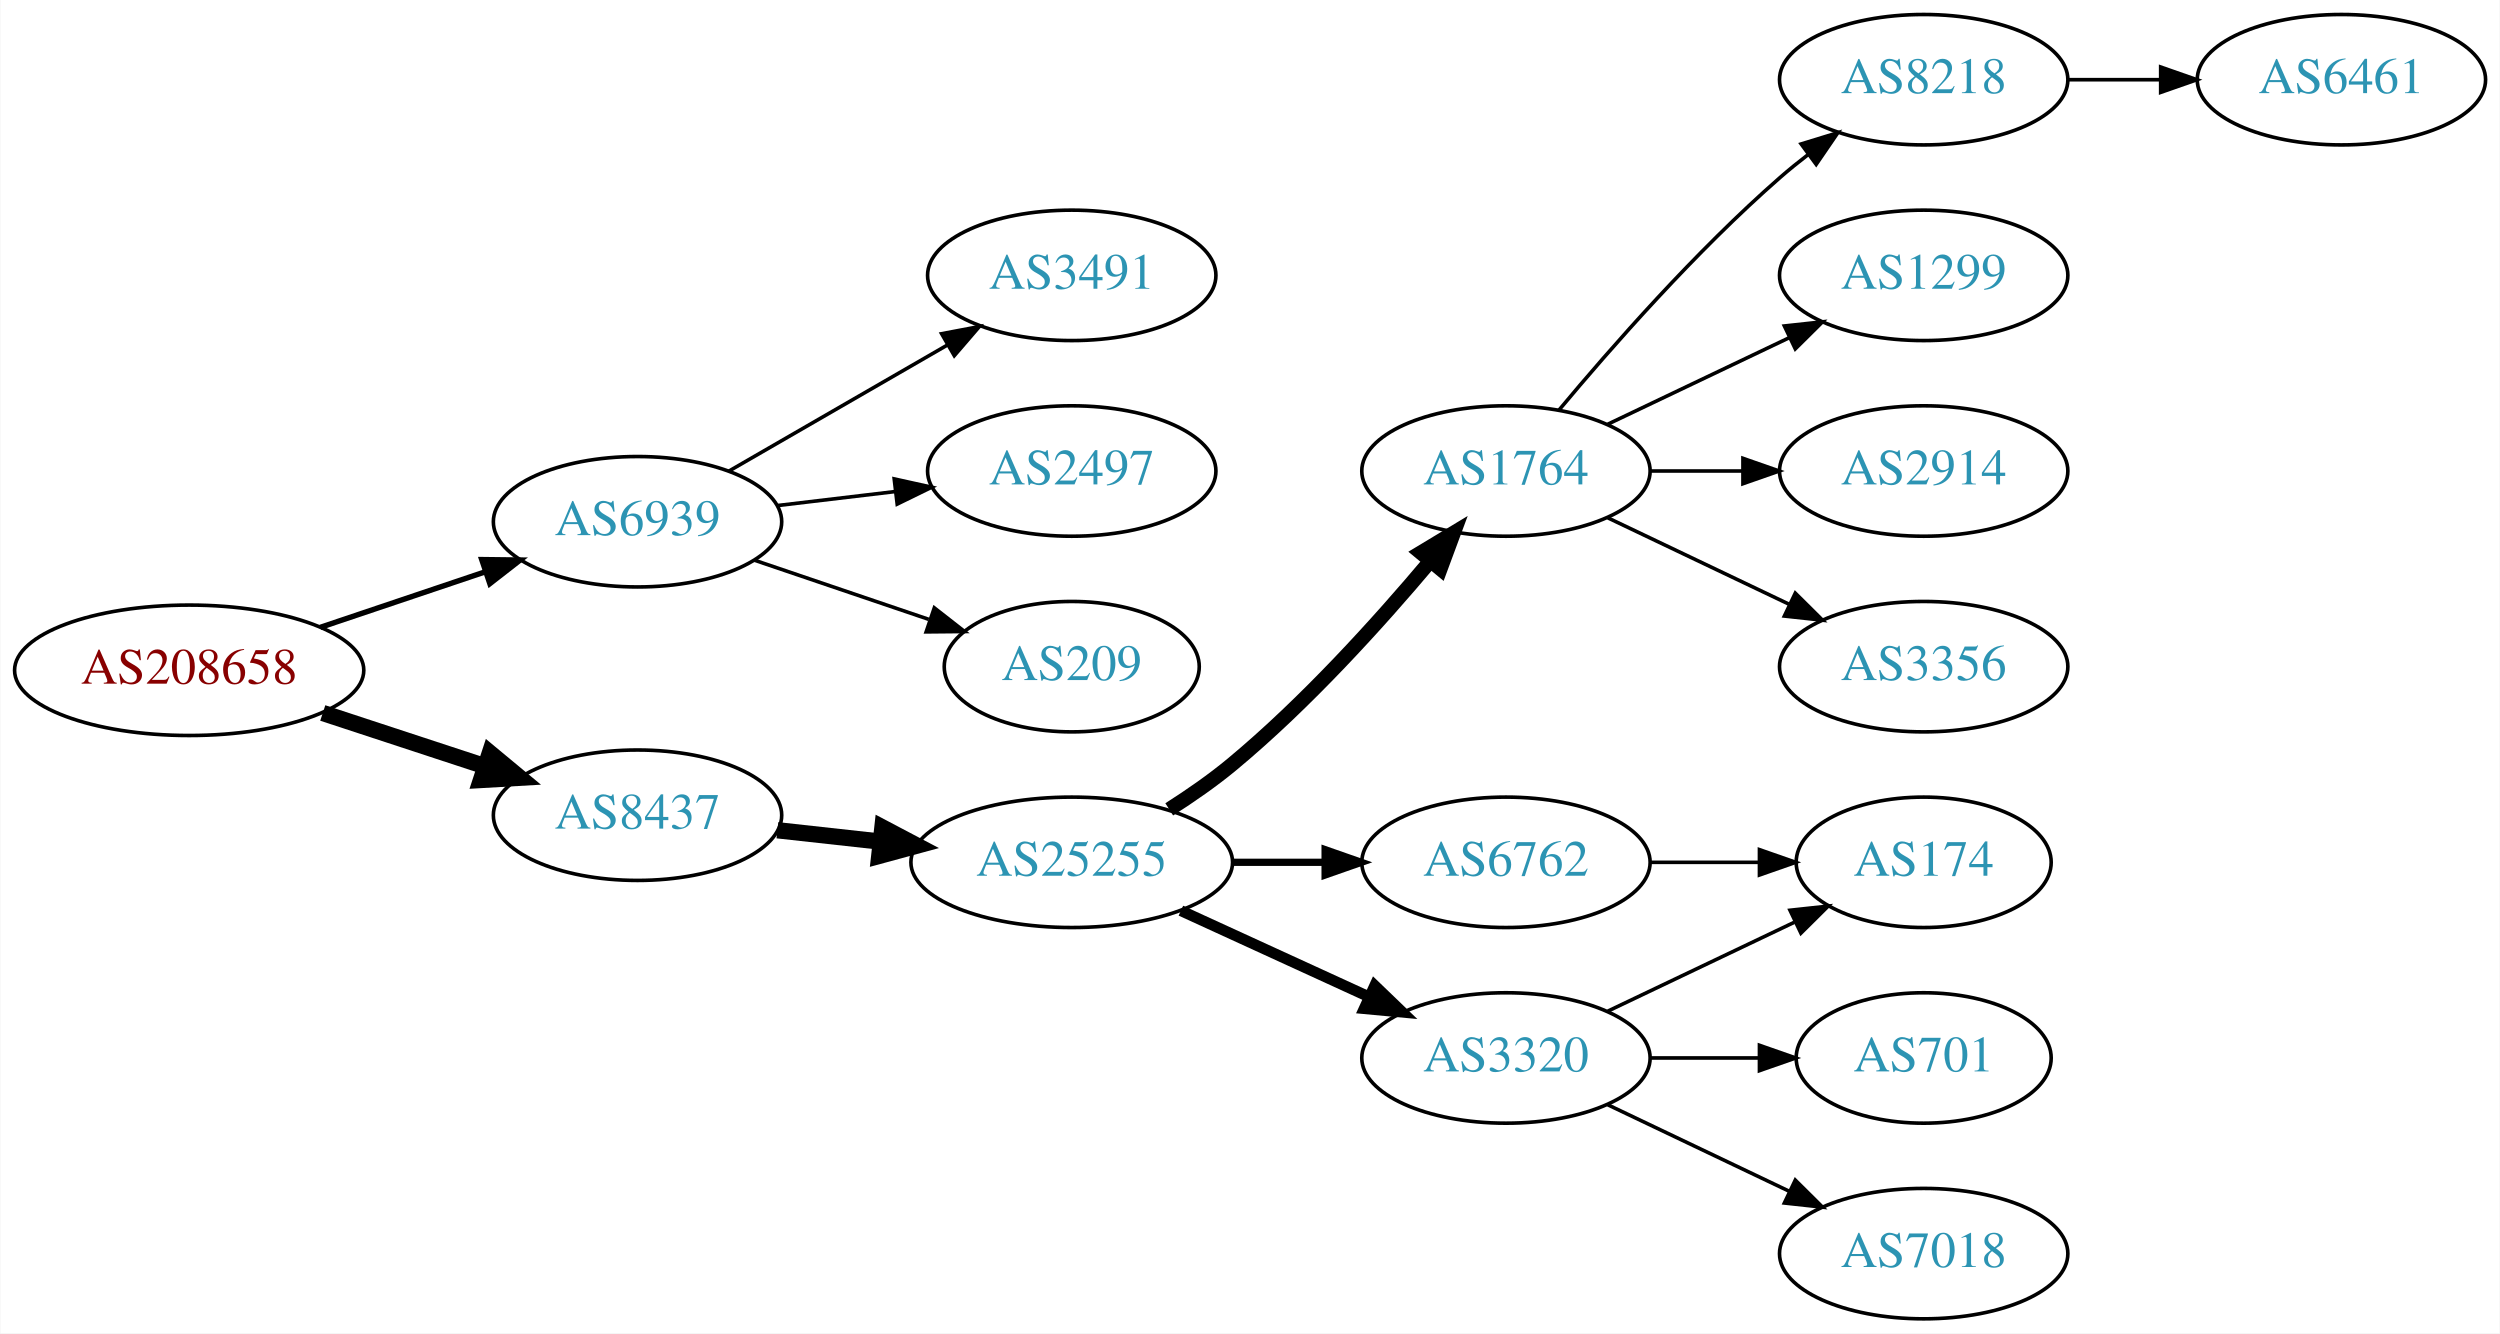
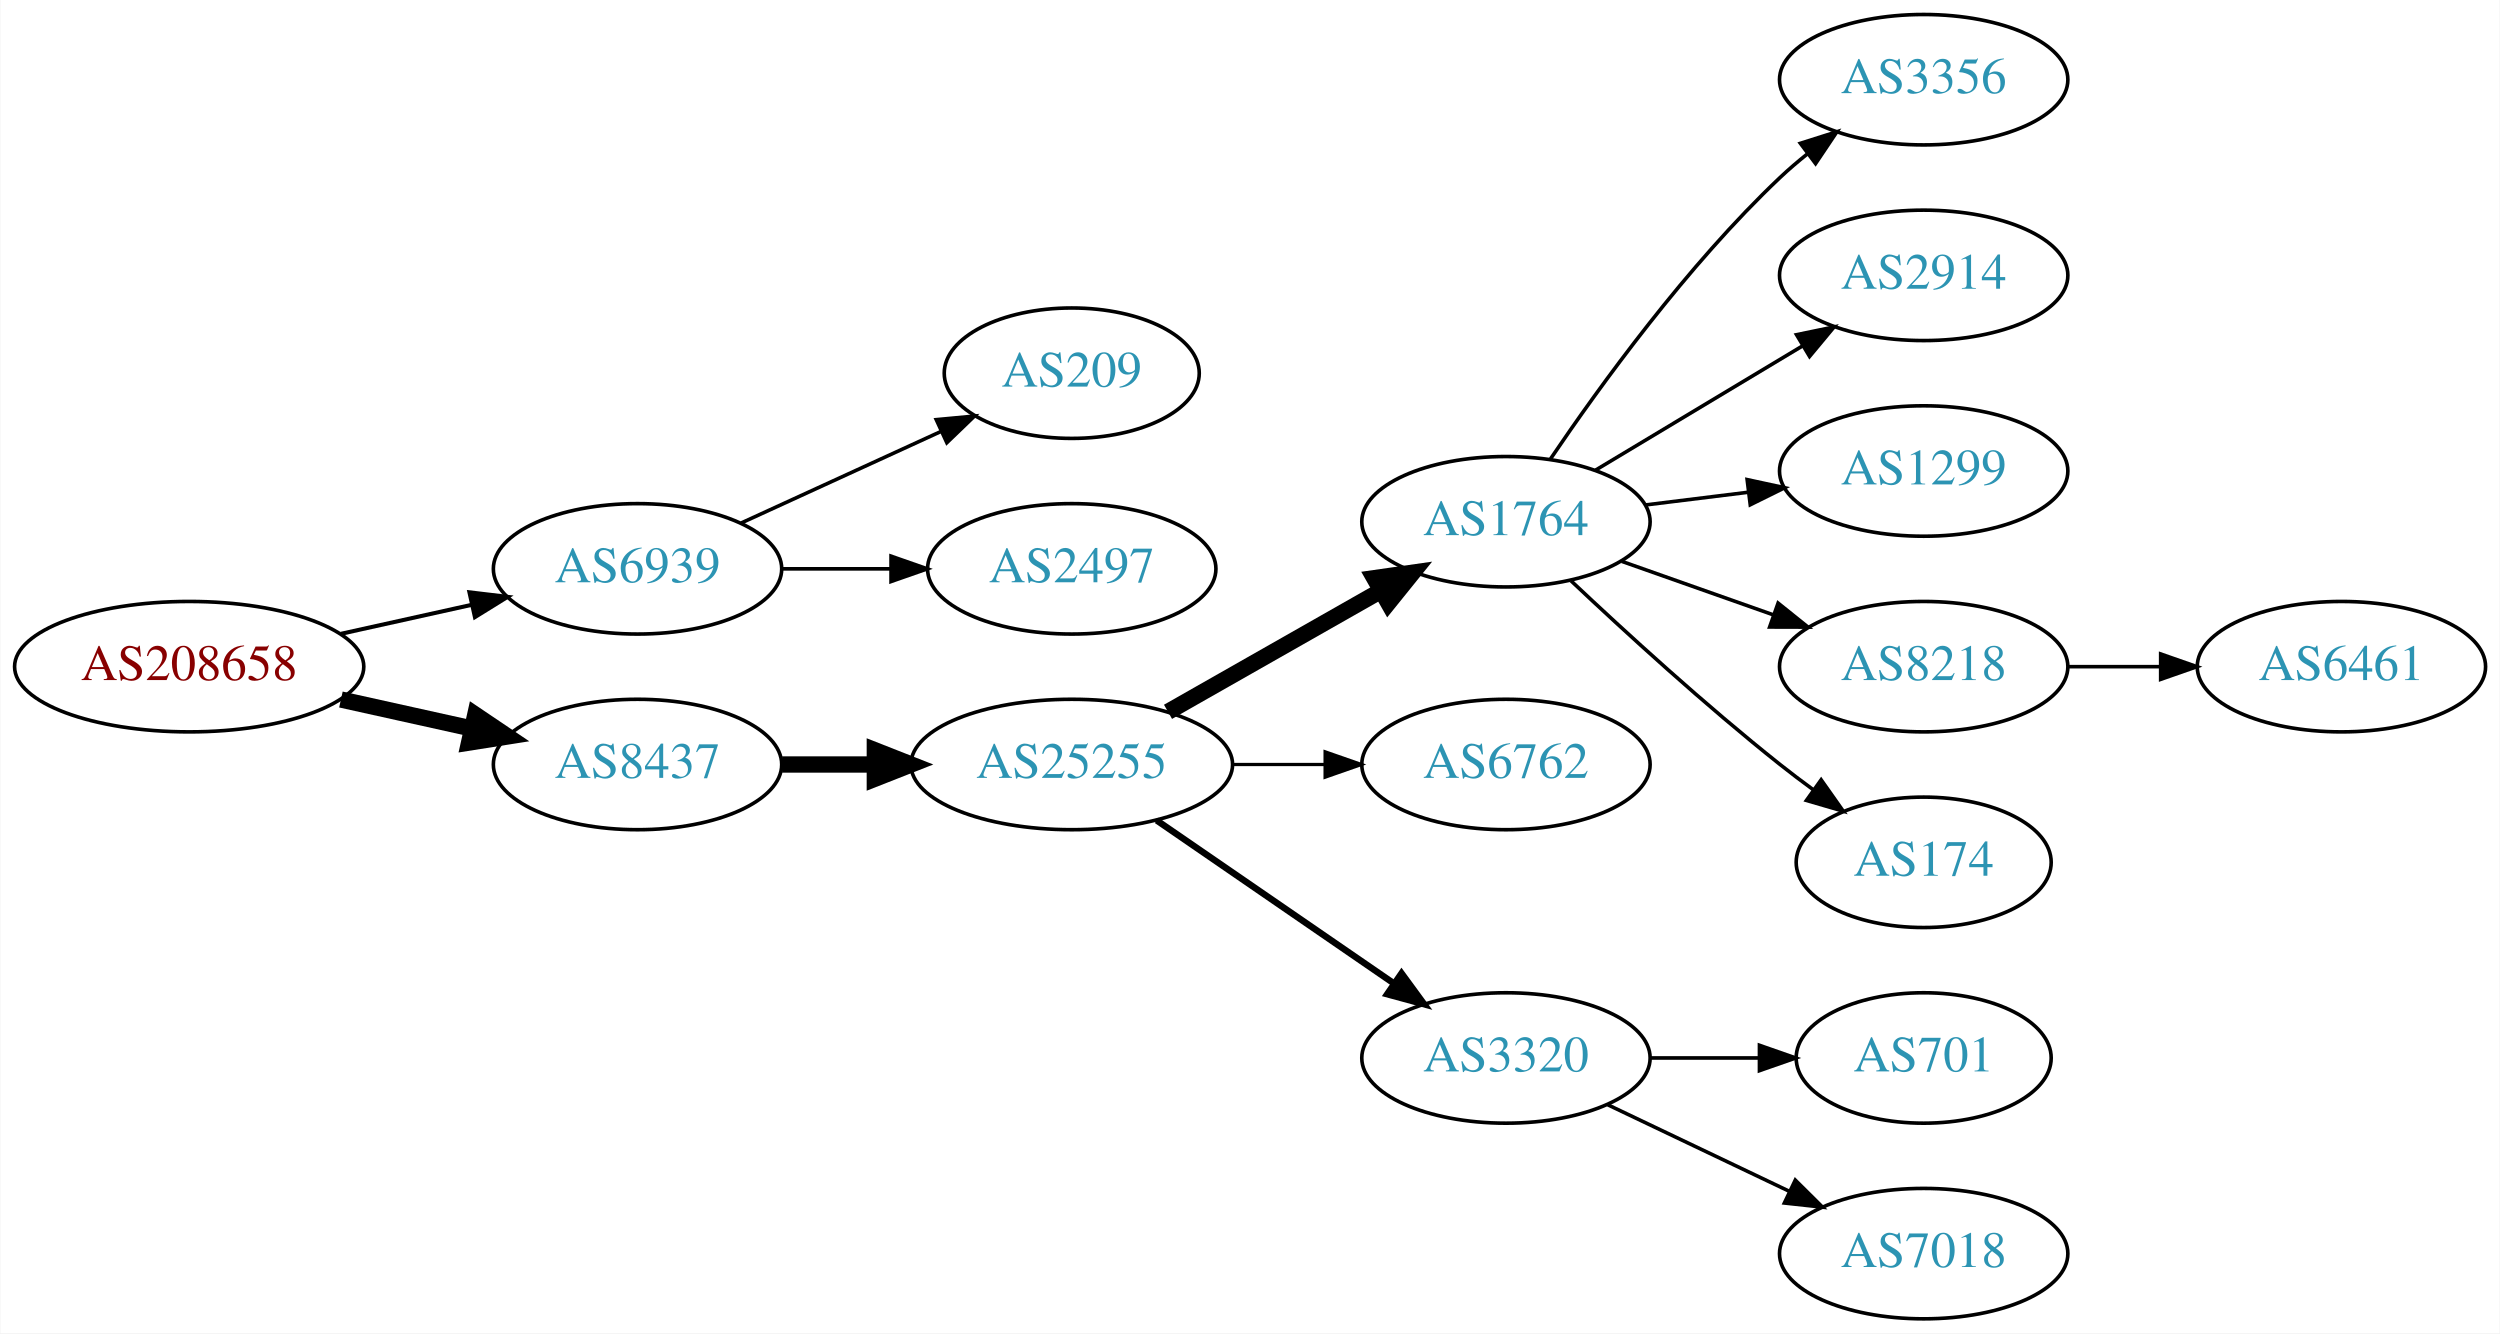
<svg xmlns="http://www.w3.org/2000/svg" xmlns:xlink="http://www.w3.org/1999/xlink" width="690pt" height="368pt" viewBox="0.00 0.00 689.76 368.00">
  <g id="graph0" class="graph" transform="scale(1 1) rotate(0) translate(4 364)">
    <polygon fill="white" stroke="none" points="-4,4 -4,-364 685.755,-364 685.755,4 -4,4" />
    <g id="node1" class="node">
      <g id="a_node1">
        <a xlink:href="/asn/208658" xlink:title="AS208658 ~ Johannes Mueller [AT]">
-           <ellipse fill="#ffffff" stroke="black" cx="48.096" cy="-179" rx="48.192" ry="18" />
-           <text text-anchor="middle" x="48.096" y="-175.3" font-family="Times,serif" font-size="14.00" fill="#880000">AS208658</text>
+           <ellipse fill="#ffffff" stroke="black" cx="48.096" cy="-180" rx="48.192" ry="18" />
+           <text text-anchor="middle" x="48.096" y="-176.3" font-family="Times,serif" font-size="14.00" fill="#880000">AS208658</text>
        </a>
      </g>
    </g>
    <g id="node2" class="node">
      <g id="a_node2">
        <a xlink:href="/asn/6939" xlink:title="AS6939 ~ Hurricane Electric LLC [US]">
-           <ellipse fill="#ffffff" stroke="black" cx="171.838" cy="-220" rx="39.794" ry="18" />
-           <text text-anchor="middle" x="171.838" y="-216.3" font-family="Times,serif" font-size="14.00" fill="#2c94b3">AS6939</text>
+           <ellipse fill="#ffffff" stroke="black" cx="171.838" cy="-207" rx="39.794" ry="18" />
+           <text text-anchor="middle" x="171.838" y="-203.3" font-family="Times,serif" font-size="14.00" fill="#2c94b3">AS6939</text>
        </a>
      </g>
    </g>
    <g id="edge1" class="edge">
-       <path fill="none" stroke="black" stroke-width="1.5" d="M84.309,-190.859C98.459,-195.624 114.874,-201.152 129.578,-206.105" />
-       <polygon fill="black" stroke="black" stroke-width="1.5" points="128.843,-209.55 139.437,-209.425 131.077,-202.916 128.843,-209.55" />
+       <path fill="none" stroke="black" stroke-width="1.125" d="M89.973,-189.066C101.513,-191.625 114.132,-194.424 125.896,-197.033" />
+       <polygon fill="black" stroke="black" stroke-width="1.125" points="125.446,-200.518 135.967,-199.266 126.962,-193.684 125.446,-200.518" />
    </g>
    <g id="node3" class="node">
      <g id="a_node3">
        <a xlink:href="/asn/8437" xlink:title="AS8437 ~ Hutchison Drei Austria GmbH [AT]">
-           <ellipse fill="#ffffff" stroke="black" cx="171.838" cy="-139" rx="39.794" ry="18" />
-           <text text-anchor="middle" x="171.838" y="-135.3" font-family="Times,serif" font-size="14.00" fill="#2c94b3">AS8437</text>
+           <ellipse fill="#ffffff" stroke="black" cx="171.838" cy="-153" rx="39.794" ry="18" />
+           <text text-anchor="middle" x="171.838" y="-149.3" font-family="Times,serif" font-size="14.00" fill="#2c94b3">AS8437</text>
        </a>
      </g>
    </g>
    <g id="edge2" class="edge">
-       <path fill="none" stroke="black" stroke-width="4.5" d="M84.964,-167.215C98.983,-162.609 115.143,-157.299 129.637,-152.537" />
-       <polygon fill="black" stroke="black" stroke-width="4.5" points="131.086,-156.206 139.358,-149.343 128.628,-148.724 131.086,-156.206" />
+       <path fill="none" stroke="black" stroke-width="4.5" d="M89.973,-170.934C101.513,-168.375 114.132,-165.576 125.896,-162.967" />
+       <polygon fill="black" stroke="black" stroke-width="4.5" points="127.057,-166.743 135.967,-160.734 125.351,-159.055 127.057,-166.743" />
    </g>
    <g id="node4" class="node">
      <g id="a_node4">
-         <a xlink:href="/asn/3491" xlink:title="AS3491 ~ PCCW Global, Inc. [US]">
-           <ellipse fill="#ffffff" stroke="black" cx="291.681" cy="-288" rx="39.794" ry="18" />
-           <text text-anchor="middle" x="291.681" y="-284.3" font-family="Times,serif" font-size="14.00" fill="#2c94b3">AS3491</text>
+         <a xlink:href="/asn/209" xlink:title="AS209 ~ CenturyLink Communications, LLC [US]">
+           <ellipse fill="#ffffff" stroke="black" cx="291.681" cy="-261" rx="35.194" ry="18" />
+           <text text-anchor="middle" x="291.681" y="-257.3" font-family="Times,serif" font-size="14.00" fill="#2c94b3">AS209</text>
        </a>
      </g>
    </g>
    <g id="edge3" class="edge">
-       <path fill="none" stroke="black" d="M196.97,-233.925C214.409,-243.988 238.183,-257.707 257.421,-268.808" />
-       <polygon fill="black" stroke="black" points="255.766,-271.893 266.176,-273.86 259.264,-265.83 255.766,-271.893" />
+       <path fill="none" stroke="black" d="M200.467,-219.661C216.883,-227.183 237.865,-236.798 255.461,-244.861" />
+       <polygon fill="black" stroke="black" points="254.29,-248.174 264.839,-249.158 257.206,-241.811 254.29,-248.174" />
    </g>
    <g id="node5" class="node">
      <g id="a_node5">
        <a xlink:href="/asn/2497" xlink:title="AS2497 ~ Internet Initiative Japan Inc. [JP]">
-           <ellipse fill="#ffffff" stroke="black" cx="291.681" cy="-234" rx="39.794" ry="18" />
-           <text text-anchor="middle" x="291.681" y="-230.3" font-family="Times,serif" font-size="14.00" fill="#2c94b3">AS2497</text>
+           <ellipse fill="#ffffff" stroke="black" cx="291.681" cy="-207" rx="39.794" ry="18" />
+           <text text-anchor="middle" x="291.681" y="-203.3" font-family="Times,serif" font-size="14.00" fill="#2c94b3">AS2497</text>
        </a>
      </g>
    </g>
    <g id="edge4" class="edge">
-       <path fill="none" stroke="black" d="M210.448,-224.468C220.759,-225.693 232.077,-227.038 242.877,-228.321" />
-       <polygon fill="black" stroke="black" points="242.68,-231.822 253.024,-229.526 243.506,-224.871 242.68,-231.822" />
+       <path fill="none" stroke="black" d="M211.751,-207C221.304,-207 231.654,-207 241.616,-207" />
+       <polygon fill="black" stroke="black" points="241.809,-210.5 251.809,-207 241.809,-203.5 241.809,-210.5" />
    </g>
    <g id="node6" class="node">
      <g id="a_node6">
-         <a xlink:href="/asn/209" xlink:title="AS209 ~ CenturyLink Communications, LLC [US]">
-           <ellipse fill="#ffffff" stroke="black" cx="291.681" cy="-180" rx="35.194" ry="18" />
-           <text text-anchor="middle" x="291.681" y="-176.3" font-family="Times,serif" font-size="14.00" fill="#2c94b3">AS209</text>
+         <a xlink:href="/asn/25255" xlink:title="AS25255 ~ ==&gt; TELE2 AUSTRIA &lt;== [AT]">
+           <ellipse fill="#ffffff" stroke="black" cx="291.681" cy="-153" rx="44.393" ry="18" />
+           <text text-anchor="middle" x="291.681" y="-149.3" font-family="Times,serif" font-size="14.00" fill="#2c94b3">AS25255</text>
        </a>
      </g>
    </g>
    <g id="edge5" class="edge">
-       <path fill="none" stroke="black" d="M204.108,-209.386C218.875,-204.373 236.638,-198.344 252.221,-193.055" />
-       <polygon fill="black" stroke="black" points="253.749,-196.232 262.093,-189.704 251.499,-189.604 253.749,-196.232" />
+       <path fill="none" stroke="black" stroke-width="4.5" d="M211.751,-153C219.853,-153 228.528,-153 237.055,-153" />
+       <polygon fill="black" stroke="black" stroke-width="4.5" points="237.332,-156.938 247.332,-153 237.332,-149.063 237.332,-156.938" />
    </g>
    <g id="node7" class="node">
      <g id="a_node7">
-         <a xlink:href="/asn/25255" xlink:title="AS25255 ~ ==&gt; TELE2 AUSTRIA &lt;== [AT]">
-           <ellipse fill="#ffffff" stroke="black" cx="291.681" cy="-126" rx="44.393" ry="18" />
-           <text text-anchor="middle" x="291.681" y="-122.3" font-family="Times,serif" font-size="14.00" fill="#2c94b3">AS25255</text>
+         <a xlink:href="/asn/1764" xlink:title="AS1764 ~ NEXTLAYER-AS [AT]">
+           <ellipse fill="#ffffff" stroke="black" cx="411.523" cy="-220" rx="39.794" ry="18" />
+           <text text-anchor="middle" x="411.523" y="-216.3" font-family="Times,serif" font-size="14.00" fill="#2c94b3">AS1764</text>
        </a>
      </g>
    </g>
    <g id="edge6" class="edge">
-       <path fill="none" stroke="black" stroke-width="4.5" d="M210.448,-134.851C219.451,-133.858 229.221,-132.78 238.744,-131.729" />
-       <polygon fill="black" stroke="black" stroke-width="4.5" points="239.425,-135.616 248.933,-130.605 238.561,-127.788 239.425,-135.616" />
+       <path fill="none" stroke="black" stroke-width="4.5" d="M318.251,-167.538C335.47,-177.328 358.355,-190.34 377.026,-200.955" />
+       <polygon fill="black" stroke="black" stroke-width="4.5" points="375.171,-204.43 385.81,-205.95 379.063,-197.584 375.171,-204.43" />
    </g>
    <g id="node8" class="node">
      <g id="a_node8">
-         <a xlink:href="/asn/1764" xlink:title="AS1764 ~ NEXTLAYER-AS [AT]">
-           <ellipse fill="#ffffff" stroke="black" cx="411.523" cy="-234" rx="39.794" ry="18" />
-           <text text-anchor="middle" x="411.523" y="-230.3" font-family="Times,serif" font-size="14.00" fill="#2c94b3">AS1764</text>
+         <a xlink:href="/asn/6762" xlink:title="AS6762 ~ TELECOM ITALIA SPARKLE S.p.A. [IT]">
+           <ellipse fill="#ffffff" stroke="black" cx="411.523" cy="-153" rx="39.794" ry="18" />
+           <text text-anchor="middle" x="411.523" y="-149.3" font-family="Times,serif" font-size="14.00" fill="#2c94b3">AS6762</text>
        </a>
      </g>
    </g>
    <g id="edge7" class="edge">
-       <path fill="none" stroke="black" stroke-width="4" d="M318.589,-140.621C324.483,-144.369 330.567,-148.596 335.877,-153 356.242,-169.891 376.398,-192.185 390.623,-209.107" />
-       <polygon fill="black" stroke="black" stroke-width="4" points="388.031,-211.465 397.104,-216.935 393.423,-207.001 388.031,-211.465" />
+       <path fill="none" stroke="black" stroke-width="0.9" d="M335.892,-153C344.204,-153 352.967,-153 361.449,-153" />
+       <polygon fill="black" stroke="black" stroke-width="0.9" points="361.608,-156.5 371.608,-153 361.608,-149.5 361.608,-156.5" />
    </g>
    <g id="node9" class="node">
      <g id="a_node9">
        <a xlink:href="/asn/3320" xlink:title="AS3320 ~ DTAG [DE]">
          <ellipse fill="#ffffff" stroke="black" cx="411.523" cy="-72" rx="39.794" ry="18" />
          <text text-anchor="middle" x="411.523" y="-68.3" font-family="Times,serif" font-size="14.00" fill="#2c94b3">AS3320</text>
        </a>
      </g>
    </g>
    <g id="edge8" class="edge">
-       <path fill="none" stroke="black" stroke-width="3" d="M321.81,-112.652C337.421,-105.498 356.819,-96.609 373.491,-88.969" />
-       <polygon fill="black" stroke="black" stroke-width="3" points="375.31,-91.986 382.943,-84.638 372.394,-85.622 375.31,-91.986" />
+       <path fill="none" stroke="black" stroke-width="1.8" d="M315.123,-137.574C333.704,-124.802 360.265,-106.545 380.645,-92.537" />
+       <polygon fill="black" stroke="black" stroke-width="1.8" points="382.701,-95.371 388.959,-86.822 378.736,-89.602 382.701,-95.371" />
    </g>
    <g id="node10" class="node">
      <g id="a_node10">
-         <a xlink:href="/asn/6762" xlink:title="AS6762 ~ TELECOM ITALIA SPARKLE S.p.A. [IT]">
-           <ellipse fill="#ffffff" stroke="black" cx="411.523" cy="-126" rx="39.794" ry="18" />
-           <text text-anchor="middle" x="411.523" y="-122.3" font-family="Times,serif" font-size="14.00" fill="#2c94b3">AS6762</text>
+         <a xlink:href="/asn/3356" xlink:title="AS3356 ~ Level 3 Parent, LLC [US]">
+           <ellipse fill="#ffffff" stroke="black" cx="526.816" cy="-342" rx="39.794" ry="18" />
+           <text text-anchor="middle" x="526.816" y="-338.3" font-family="Times,serif" font-size="14.00" fill="#2c94b3">AS3356</text>
        </a>
      </g>
    </g>
    <g id="edge9" class="edge">
-       <path fill="none" stroke="black" stroke-width="2" d="M335.892,-126C344.204,-126 352.967,-126 361.449,-126" />
-       <polygon fill="black" stroke="black" stroke-width="2" points="361.608,-129.5 371.608,-126 361.608,-122.5 361.608,-129.5" />
+       <path fill="none" stroke="black" d="M423.843,-237.378C437.417,-257.444 461.562,-290.792 487.17,-315 489.549,-317.249 492.128,-319.454 494.786,-321.575" />
+       <polygon fill="black" stroke="black" points="492.779,-324.444 502.88,-327.64 496.977,-318.843 492.779,-324.444" />
    </g>
    <g id="node11" class="node">
      <g id="a_node11">
-         <a xlink:href="/asn/8218" xlink:title="AS8218 ~ legacy Neotelecoms [FR]">
-           <ellipse fill="#ffffff" stroke="black" cx="526.816" cy="-342" rx="39.794" ry="18" />
-           <text text-anchor="middle" x="526.816" y="-338.3" font-family="Times,serif" font-size="14.00" fill="#2c94b3">AS8218</text>
+         <a xlink:href="/asn/2914" xlink:title="AS2914 ~ NTT America, Inc. [US]">
+           <ellipse fill="#ffffff" stroke="black" cx="526.816" cy="-288" rx="39.794" ry="18" />
+           <text text-anchor="middle" x="526.816" y="-284.3" font-family="Times,serif" font-size="14.00" fill="#2c94b3">AS2914</text>
        </a>
      </g>
    </g>
    <g id="edge10" class="edge">
-       <path fill="none" stroke="black" d="M426.153,-250.817C440.436,-267.929 463.982,-294.745 487.17,-315 489.635,-317.154 492.274,-319.294 494.971,-321.372" />
-       <polygon fill="black" stroke="black" points="492.996,-324.264 503.125,-327.37 497.144,-318.625 492.996,-324.264" />
+       <path fill="none" stroke="black" d="M436.273,-234.255C452.89,-244.229 475.286,-257.671 493.522,-268.617" />
+       <polygon fill="black" stroke="black" points="491.722,-271.618 502.097,-273.764 495.324,-265.616 491.722,-271.618" />
    </g>
    <g id="node12" class="node">
      <g id="a_node12">
        <a xlink:href="/asn/1299" xlink:title="AS1299 ~ Telia Carrier [EU]">
-           <ellipse fill="#ffffff" stroke="black" cx="526.816" cy="-288" rx="39.794" ry="18" />
-           <text text-anchor="middle" x="526.816" y="-284.3" font-family="Times,serif" font-size="14.00" fill="#2c94b3">AS1299</text>
+           <ellipse fill="#ffffff" stroke="black" cx="526.816" cy="-234" rx="39.794" ry="18" />
+           <text text-anchor="middle" x="526.816" y="-230.3" font-family="Times,serif" font-size="14.00" fill="#2c94b3">AS1299</text>
        </a>
      </g>
    </g>
    <g id="edge11" class="edge">
-       <path fill="none" stroke="black" d="M439.66,-246.934C454.654,-254.081 473.475,-263.052 489.698,-270.785" />
-       <polygon fill="black" stroke="black" points="488.368,-274.028 498.901,-275.171 491.38,-267.709 488.368,-274.028" />
+       <path fill="none" stroke="black" d="M449.933,-224.623C459.021,-225.746 468.859,-226.962 478.343,-228.134" />
+       <polygon fill="black" stroke="black" points="478.091,-231.629 488.445,-229.382 478.95,-224.682 478.091,-231.629" />
    </g>
    <g id="node13" class="node">
      <g id="a_node13">
-         <a xlink:href="/asn/2914" xlink:title="AS2914 ~ NTT America, Inc. [US]">
-           <ellipse fill="#ffffff" stroke="black" cx="526.816" cy="-234" rx="39.794" ry="18" />
-           <text text-anchor="middle" x="526.816" y="-230.3" font-family="Times,serif" font-size="14.00" fill="#2c94b3">AS2914</text>
+         <a xlink:href="/asn/8218" xlink:title="AS8218 ~ legacy Neotelecoms [FR]">
+           <ellipse fill="#ffffff" stroke="black" cx="526.816" cy="-180" rx="39.794" ry="18" />
+           <text text-anchor="middle" x="526.816" y="-176.3" font-family="Times,serif" font-size="14.00" fill="#2c94b3">AS8218</text>
        </a>
      </g>
    </g>
    <g id="edge12" class="edge">
-       <path fill="none" stroke="black" d="M451.195,-234C459.398,-234 468.162,-234 476.694,-234" />
-       <polygon fill="black" stroke="black" points="476.934,-237.5 486.934,-234 476.933,-230.5 476.934,-237.5" />
+       <path fill="none" stroke="black" d="M443.481,-209.07C456.344,-204.528 471.45,-199.195 485.187,-194.345" />
+       <polygon fill="black" stroke="black" points="486.631,-197.547 494.896,-190.917 484.301,-190.946 486.631,-197.547" />
    </g>
    <g id="node14" class="node">
      <g id="a_node14">
-         <a xlink:href="/asn/3356" xlink:title="AS3356 ~ Level 3 Parent, LLC [US]">
-           <ellipse fill="#ffffff" stroke="black" cx="526.816" cy="-180" rx="39.794" ry="18" />
-           <text text-anchor="middle" x="526.816" y="-176.3" font-family="Times,serif" font-size="14.00" fill="#2c94b3">AS3356</text>
-         </a>
-       </g>
-     </g>
-     <g id="edge13" class="edge">
-       <path fill="none" stroke="black" d="M439.66,-221.066C454.654,-213.919 473.475,-204.948 489.698,-197.215" />
-       <polygon fill="black" stroke="black" points="491.38,-200.291 498.901,-192.829 488.368,-193.972 491.38,-200.291" />
-     </g>
-     <g id="node16" class="node">
-       <g id="a_node16">
        <a xlink:href="/asn/174" xlink:title="AS174 ~ Cogent Communications [US]">
          <ellipse fill="#ffffff" stroke="black" cx="526.816" cy="-126" rx="35.194" ry="18" />
          <text text-anchor="middle" x="526.816" y="-122.3" font-family="Times,serif" font-size="14.00" fill="#2c94b3">AS174</text>
        </a>
      </g>
    </g>
-     <g id="edge15" class="edge">
-       <path fill="none" stroke="black" d="M439.66,-84.934C455.091,-92.29 474.577,-101.577 491.112,-109.459" />
-       <polygon fill="black" stroke="black" points="489.921,-112.768 500.454,-113.911 492.933,-106.449 489.921,-112.768" />
-     </g>
-     <g id="node17" class="node">
-       <g id="a_node17">
+     <g id="edge13" class="edge">
+       <path fill="none" stroke="black" d="M429.498,-203.68C444.3,-189.716 466.569,-169.342 487.17,-153 490.099,-150.676 493.214,-148.322 496.354,-146.022" />
+       <polygon fill="black" stroke="black" points="498.516,-148.779 504.619,-140.119 494.447,-143.083 498.516,-148.779" />
+     </g>
+     <g id="node15" class="node">
+       <g id="a_node15">
        <a xlink:href="/asn/701" xlink:title="AS701 ~ UUNET [US]">
          <ellipse fill="#ffffff" stroke="black" cx="526.816" cy="-72" rx="35.194" ry="18" />
          <text text-anchor="middle" x="526.816" y="-68.3" font-family="Times,serif" font-size="14.00" fill="#2c94b3">AS701</text>
        </a>
      </g>
    </g>
-     <g id="edge16" class="edge">
+     <g id="edge14" class="edge">
      <path fill="none" stroke="black" d="M451.195,-72C460.901,-72 471.391,-72 481.354,-72" />
      <polygon fill="black" stroke="black" points="481.491,-75.5 491.491,-72 481.49,-68.5 481.491,-75.5" />
    </g>
-     <g id="node18" class="node">
-       <g id="a_node18">
+     <g id="node16" class="node">
+       <g id="a_node16">
        <a xlink:href="/asn/7018" xlink:title="AS7018 ~ AT&amp;T Services, Inc. [US]">
          <ellipse fill="#ffffff" stroke="black" cx="526.816" cy="-18" rx="39.794" ry="18" />
          <text text-anchor="middle" x="526.816" y="-14.3" font-family="Times,serif" font-size="14.00" fill="#2c94b3">AS7018</text>
        </a>
      </g>
    </g>
-     <g id="edge17" class="edge">
+     <g id="edge15" class="edge">
      <path fill="none" stroke="black" d="M439.66,-59.066C454.654,-51.919 473.475,-42.948 489.698,-35.215" />
      <polygon fill="black" stroke="black" points="491.38,-38.291 498.901,-30.829 488.368,-31.972 491.38,-38.291" />
    </g>
-     <g id="edge18" class="edge">
-       <path fill="none" stroke="black" d="M451.195,-126C460.901,-126 471.391,-126 481.354,-126" />
-       <polygon fill="black" stroke="black" points="481.491,-129.5 491.491,-126 481.49,-122.5 481.491,-129.5" />
-     </g>
-     <g id="node15" class="node">
-       <g id="a_node15">
+     <g id="node17" class="node">
+       <g id="a_node17">
        <a xlink:href="/asn/6461" xlink:title="AS6461 ~ Zayo Bandwidth [US]">
-           <ellipse fill="#ffffff" stroke="black" cx="642.109" cy="-342" rx="39.794" ry="18" />
-           <text text-anchor="middle" x="642.109" y="-338.3" font-family="Times,serif" font-size="14.00" fill="#2c94b3">AS6461</text>
-         </a>
-       </g>
-     </g>
-     <g id="edge14" class="edge">
-       <path fill="none" stroke="black" d="M566.488,-342C574.691,-342 583.455,-342 591.987,-342" />
-       <polygon fill="black" stroke="black" points="592.227,-345.5 602.226,-342 592.226,-338.5 592.227,-345.5" />
+           <ellipse fill="#ffffff" stroke="black" cx="642.109" cy="-180" rx="39.794" ry="18" />
+           <text text-anchor="middle" x="642.109" y="-176.3" font-family="Times,serif" font-size="14.00" fill="#2c94b3">AS6461</text>
+         </a>
+       </g>
+     </g>
+     <g id="edge16" class="edge">
+       <path fill="none" stroke="black" d="M566.488,-180C574.691,-180 583.455,-180 591.987,-180" />
+       <polygon fill="black" stroke="black" points="592.227,-183.5 602.226,-180 592.226,-176.5 592.227,-183.5" />
    </g>
  </g>
</svg>
